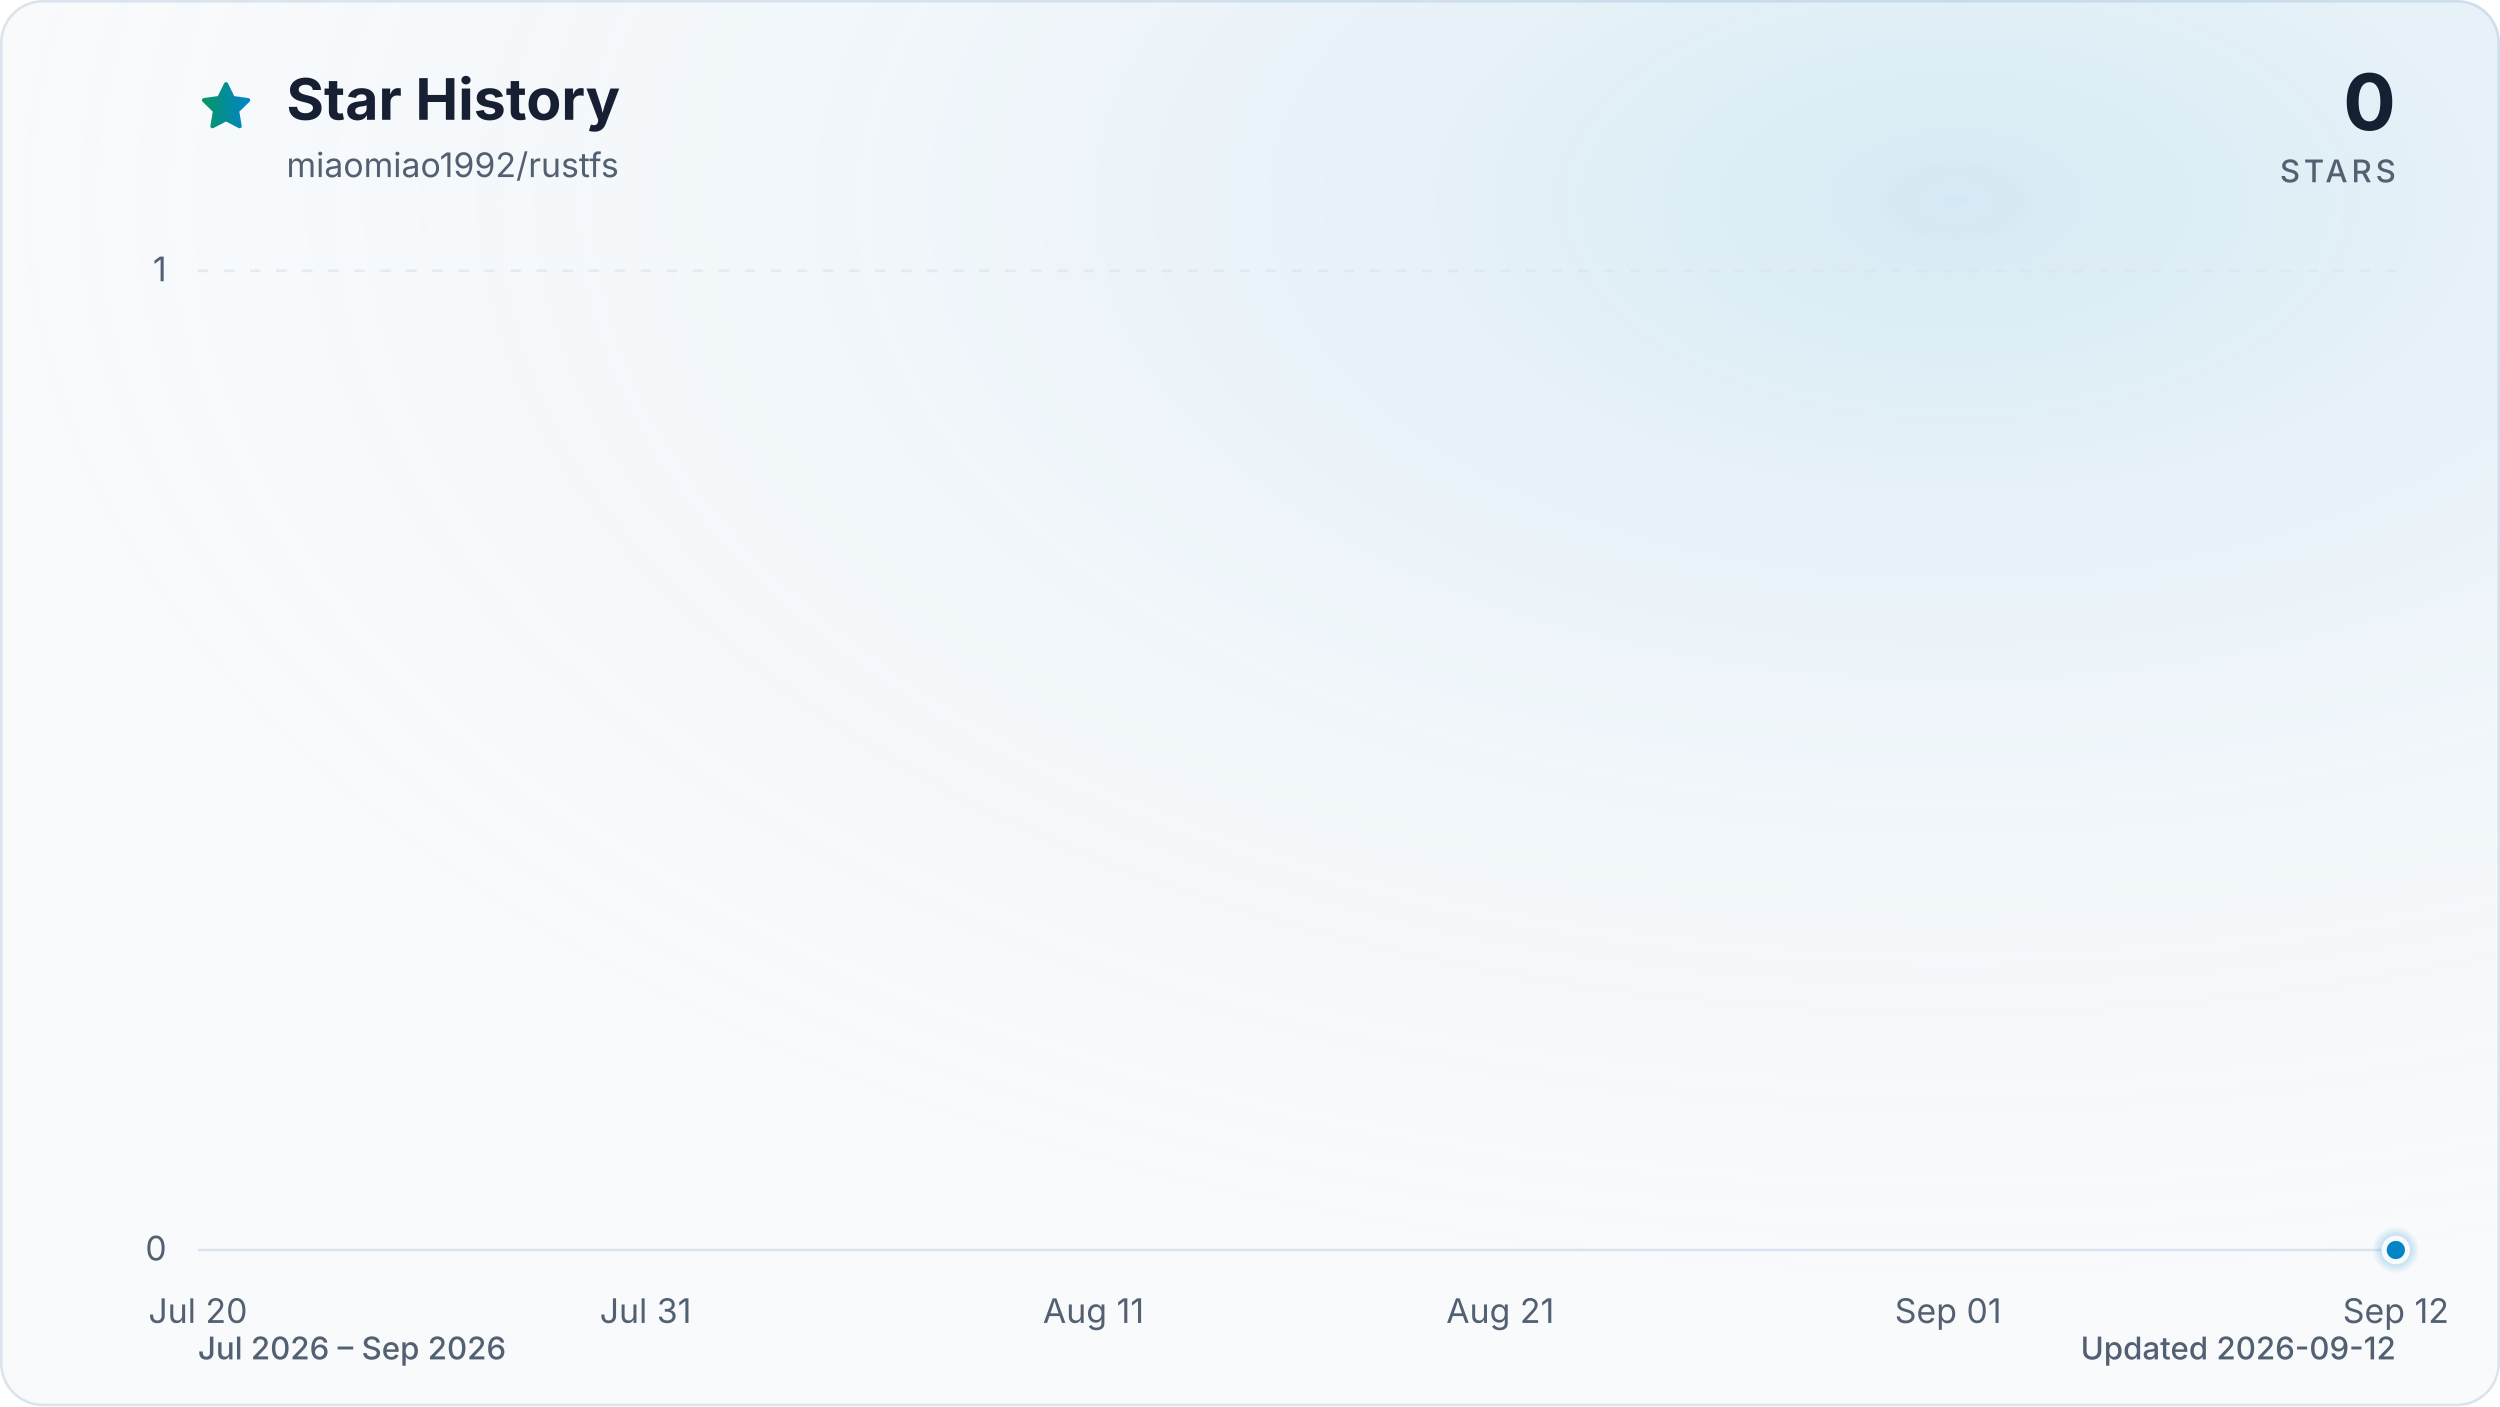
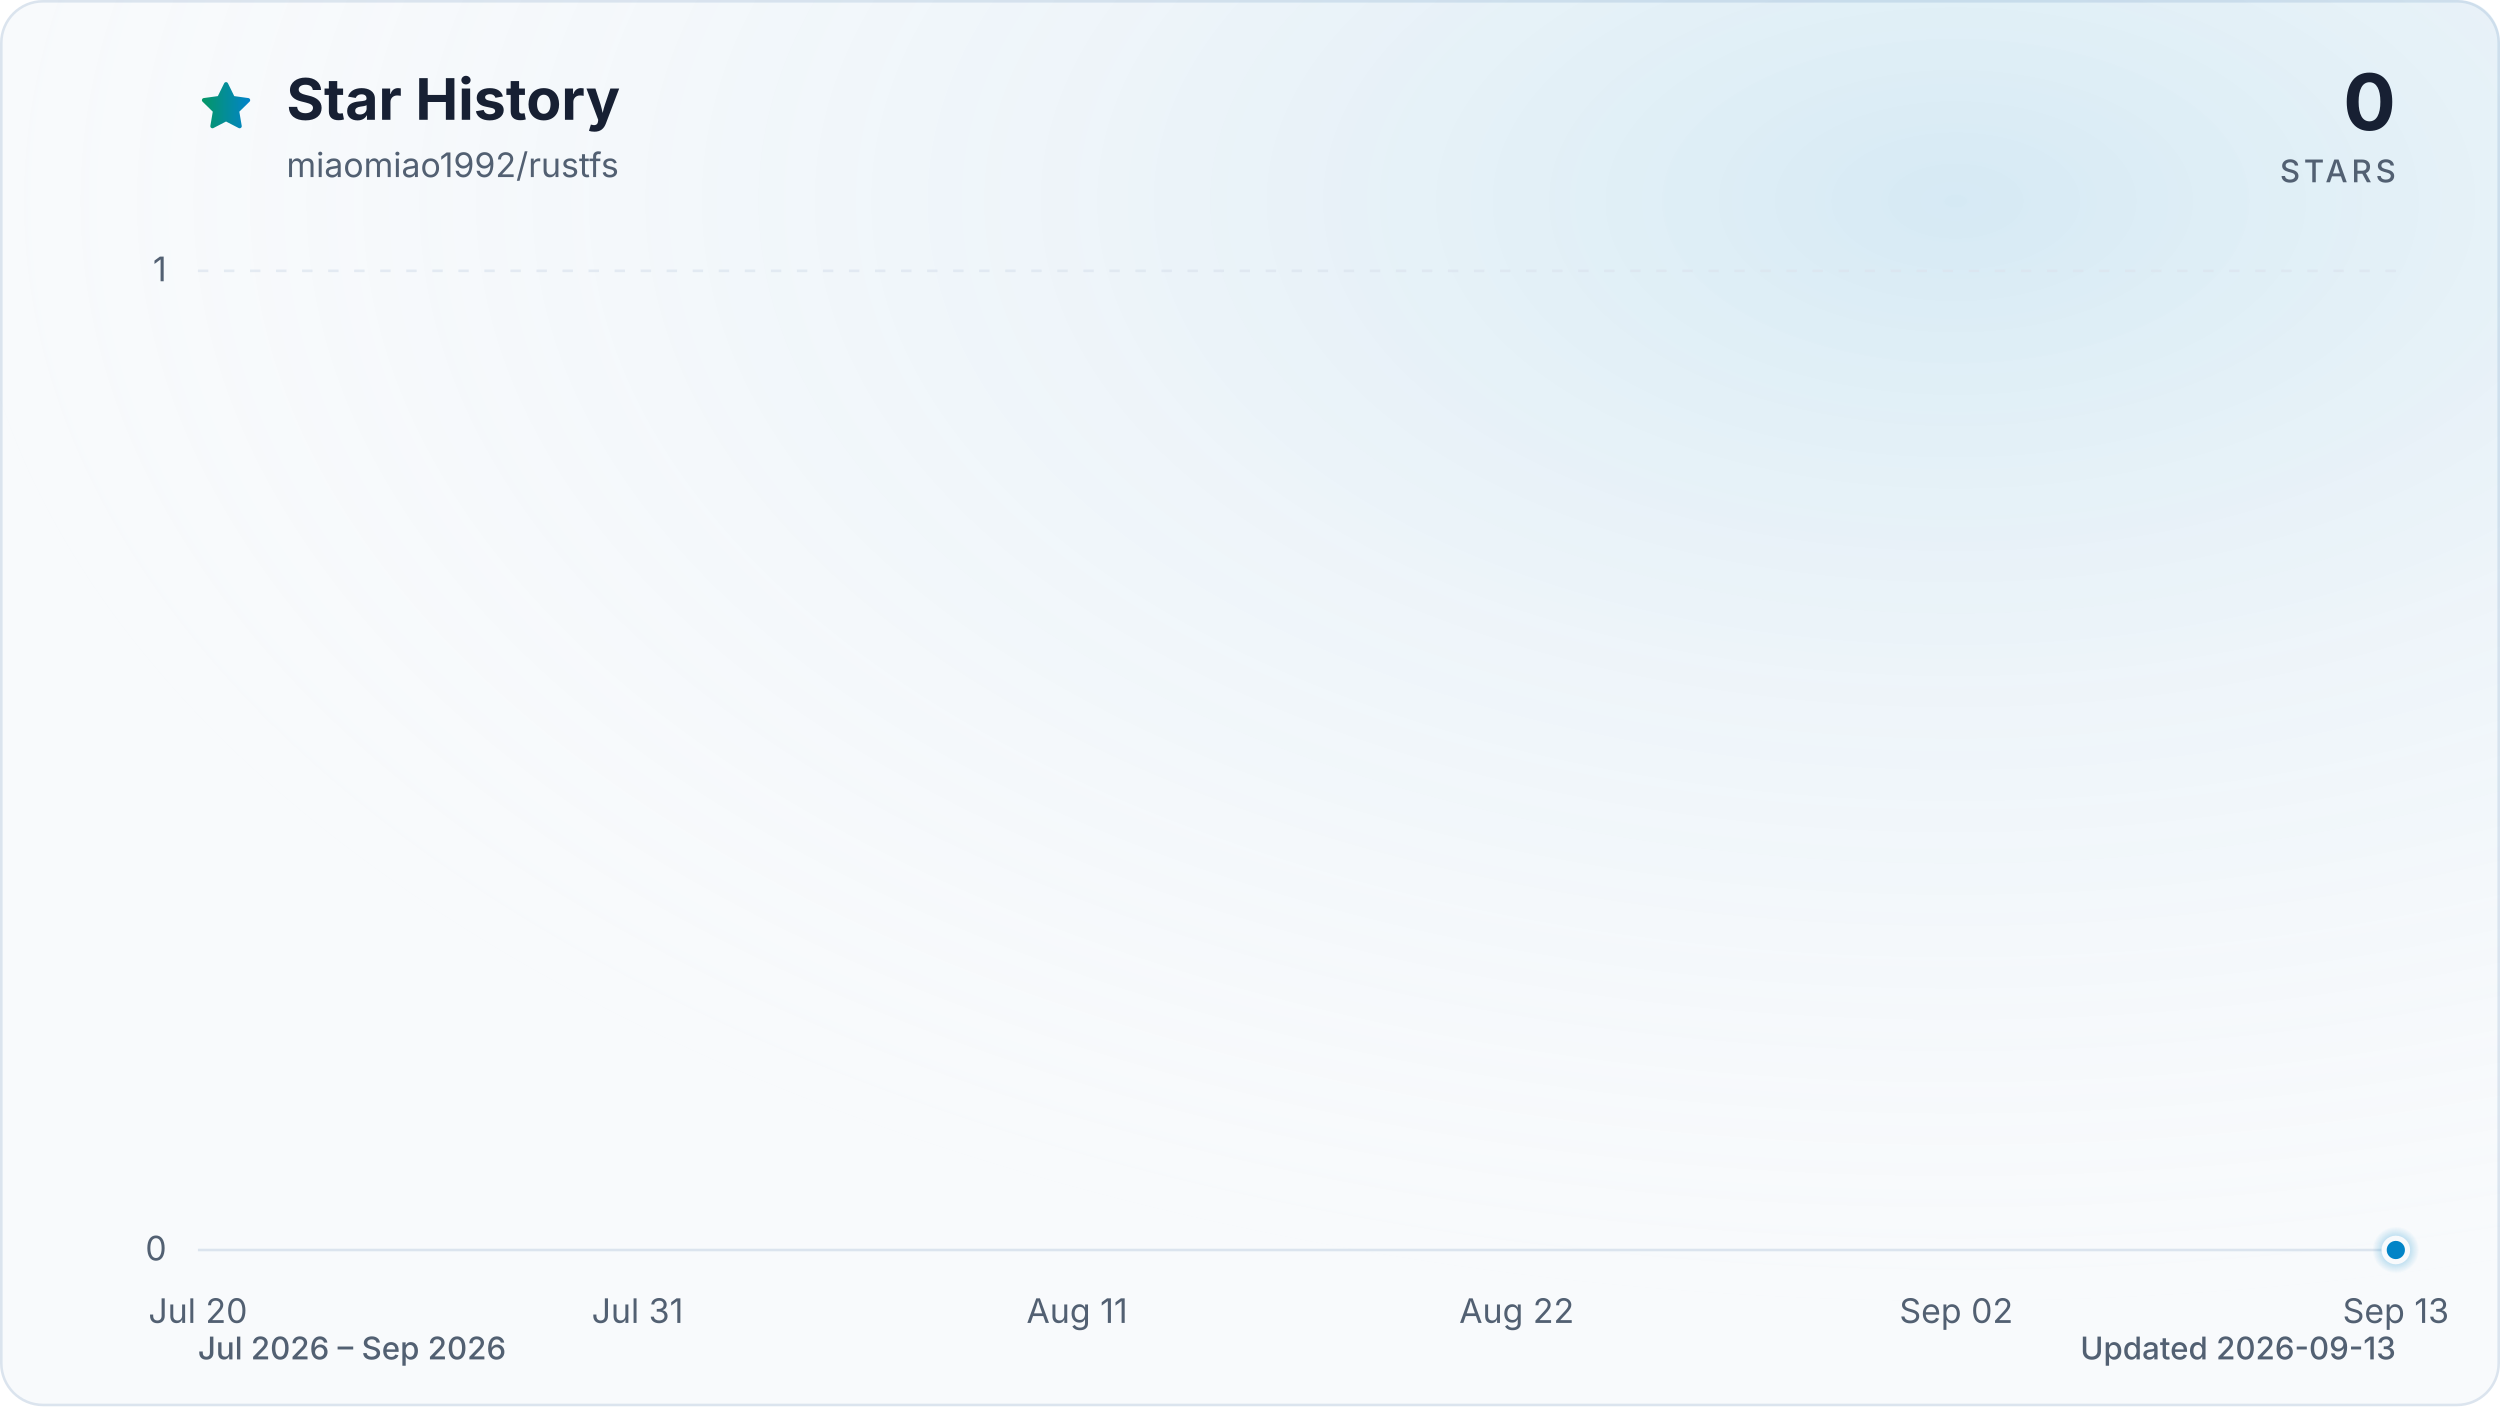
<svg xmlns="http://www.w3.org/2000/svg" viewBox="0 0 960 540" role="img" aria-labelledby="title description" data-style="gradient" data-variant="glow" data-animated="true">
  <defs>
    <linearGradient id="trend" x1="0" y1="0" x2="1" y2="0">
      <stop offset="0%" stop-color="#059669" />
      <stop offset="100%" stop-color="#0284c7" />
    </linearGradient>
    <linearGradient id="area" x1="0" y1="0" x2="0" y2="1">
      <stop offset="0%" stop-color="#059669" stop-opacity="0.30" />
      <stop offset="55%" stop-color="#0284c7" stop-opacity="0.10" />
      <stop offset="100%" stop-color="#0284c7" stop-opacity="0.01" />
    </linearGradient>
    <radialGradient id="marker-halo" cx="50%" cy="50%" r="50%">
      <stop offset="0%" stop-color="#0284c7" stop-opacity="0.55" />
      <stop offset="100%" stop-color="#0284c7" stop-opacity="0" />
    </radialGradient>
    <radialGradient id="surface-glow" cx="78%" cy="14%" r="80%">
      <stop offset="0%" stop-color="#0284c7" stop-opacity="0.14" />
      <stop offset="100%" stop-color="#f8fafc" stop-opacity="0" />
    </radialGradient>
    <filter id="trend-glow" x="-20%" y="-20%" width="140%" height="140%">
      <feGaussianBlur stdDeviation="7" />
    </filter>
  </defs>
  <style>
.trend-enter{transform-box:fill-box;transform-origin:center;animation:trend-enter 520ms cubic-bezier(0.16,1,0.3,1)}
.marker-enter{transform-box:fill-box;transform-origin:center;animation:marker-enter 320ms cubic-bezier(0.16,1,0.3,1) 200ms both}
.marker-pulse{transform-box:fill-box;transform-origin:center;animation:marker-pulse 2.6s ease-out infinite}
@keyframes trend-enter{from{opacity:.35;transform:translateY(10px)}to{opacity:1;transform:translateY(0)}}
@keyframes marker-enter{from{opacity:0;transform:scale(.4)}to{opacity:1;transform:scale(1)}}
@keyframes marker-pulse{0%{opacity:.5;transform:scale(.7)}70%,100%{opacity:0;transform:scale(2.1)}}
@media (prefers-reduced-motion:reduce){.trend-enter,.marker-enter,.marker-pulse{animation:none!important}}
@media (prefers-reduced-motion:reduce){.marker-pulse{opacity:0}}
</style>
  <rect x="0.5" y="0.5" width="959" height="539" fill="#f8fafc" stroke="#dbe4ee" stroke-width="1" rx="16" />
  <rect width="960" height="540" fill="url(#surface-glow)" rx="16" />
  <path d="M12 2.6l2.9 5.9 6.5.9-4.7 4.6 1.1 6.5-5.8-3-5.8 3 1.1-6.5-4.7-4.6 6.5-.9L12 2.6Z" transform="translate(76 30) scale(.9)" fill="url(#trend)" stroke="url(#trend)" stroke-width="1.8" stroke-linejoin="round" aria-hidden="true" />
  <text x="110" y="46" fill="#172033" font-family="ui-sans-serif, system-ui, -apple-system, BlinkMacSystemFont, 'Segoe UI', sans-serif" font-size="22" font-weight="700">Star History</text>
  <text x="110" y="68" fill="#526072" font-family="ui-sans-serif, system-ui, -apple-system, BlinkMacSystemFont, 'Segoe UI', sans-serif" font-size="13">miaomiao1992/rustfs</text>
  <text x="920" y="50" fill="#172033" font-family="ui-sans-serif, system-ui, -apple-system, BlinkMacSystemFont, 'Segoe UI', sans-serif" font-size="30" font-weight="700" text-anchor="end">0</text>
  <text x="920" y="70" fill="#526072" font-family="ui-sans-serif, system-ui, -apple-system, BlinkMacSystemFont, 'Segoe UI', sans-serif" font-size="12" font-weight="500" letter-spacing="1.5" text-anchor="end">STARS</text>
  <line x1="76" y1="480.0" x2="920" y2="480.0" stroke="#dbe4ee" stroke-width="1" stroke-dasharray="0" opacity="1" />
  <text x="64" y="484.0" fill="#526072" font-family="ui-sans-serif, system-ui, -apple-system, BlinkMacSystemFont, 'Segoe UI', sans-serif" font-size="13" text-anchor="end">0</text>
  <line x1="76" y1="104.0" x2="920" y2="104.0" stroke="#dbe4ee" stroke-width="1" stroke-dasharray="4 6" opacity="0.7" />
  <text x="64" y="108.0" fill="#526072" font-family="ui-sans-serif, system-ui, -apple-system, BlinkMacSystemFont, 'Segoe UI', sans-serif" font-size="13" text-anchor="end">1</text>
  <text x="76.0" y="508" fill="#526072" font-family="ui-sans-serif, system-ui, -apple-system, BlinkMacSystemFont, 'Segoe UI', sans-serif" font-size="13" text-anchor="middle">Jul 20</text>
-   <text x="247.9" y="508" fill="#526072" font-family="ui-sans-serif, system-ui, -apple-system, BlinkMacSystemFont, 'Segoe UI', sans-serif" font-size="13" text-anchor="middle">Jul 31</text>
-   <text x="419.9" y="508" fill="#526072" font-family="ui-sans-serif, system-ui, -apple-system, BlinkMacSystemFont, 'Segoe UI', sans-serif" font-size="13" text-anchor="middle">Aug 11</text>
-   <text x="576.1" y="508" fill="#526072" font-family="ui-sans-serif, system-ui, -apple-system, BlinkMacSystemFont, 'Segoe UI', sans-serif" font-size="13" text-anchor="middle">Aug 21</text>
-   <text x="748.1" y="508" fill="#526072" font-family="ui-sans-serif, system-ui, -apple-system, BlinkMacSystemFont, 'Segoe UI', sans-serif" font-size="13" text-anchor="middle">Sep 01</text>
-   <text x="920.0" y="508" fill="#526072" font-family="ui-sans-serif, system-ui, -apple-system, BlinkMacSystemFont, 'Segoe UI', sans-serif" font-size="13" text-anchor="middle">Sep 12</text>
+   <text x="244.8" y="508" fill="#526072" font-family="ui-sans-serif, system-ui, -apple-system, BlinkMacSystemFont, 'Segoe UI', sans-serif" font-size="13" text-anchor="middle">Jul 31</text>
+   <text x="413.6" y="508" fill="#526072" font-family="ui-sans-serif, system-ui, -apple-system, BlinkMacSystemFont, 'Segoe UI', sans-serif" font-size="13" text-anchor="middle">Aug 11</text>
+   <text x="582.4" y="508" fill="#526072" font-family="ui-sans-serif, system-ui, -apple-system, BlinkMacSystemFont, 'Segoe UI', sans-serif" font-size="13" text-anchor="middle">Aug 22</text>
+   <text x="751.2" y="508" fill="#526072" font-family="ui-sans-serif, system-ui, -apple-system, BlinkMacSystemFont, 'Segoe UI', sans-serif" font-size="13" text-anchor="middle">Sep 02</text>
+   <text x="920.0" y="508" fill="#526072" font-family="ui-sans-serif, system-ui, -apple-system, BlinkMacSystemFont, 'Segoe UI', sans-serif" font-size="13" text-anchor="middle">Sep 13</text>
  <g class="trend-enter">
-     <path d="M 76.0 480.0 C 81.2 480.0, 86.4 480.0, 91.6 480.0 C 96.8 480.0, 102.0 480.0, 107.3 480.0 C 112.5 480.0, 117.7 480.0, 122.9 480.0 C 128.1 480.0, 133.3 480.0, 138.5 480.0 C 143.7 480.0, 148.9 480.0, 154.1 480.0 C 159.4 480.0, 164.6 480.0, 169.8 480.0 C 175.0 480.0, 180.2 480.0, 185.4 480.0 C 190.6 480.0, 195.8 480.0, 201.0 480.0 C 206.2 480.0, 211.5 480.0, 216.7 480.0 C 221.9 480.0, 227.1 480.0, 232.3 480.0 C 237.5 480.0, 242.7 480.0, 247.9 480.0 C 253.1 480.0, 258.3 480.0, 263.6 480.0 C 268.8 480.0, 274.0 480.0, 279.2 480.0 C 284.4 480.0, 289.6 480.0, 294.8 480.0 C 300.0 480.0, 305.2 480.0, 310.4 480.0 C 315.7 480.0, 320.9 480.0, 326.1 480.0 C 331.3 480.0, 336.5 480.0, 341.7 480.0 C 346.9 480.0, 352.1 480.0, 357.3 480.0 C 362.5 480.0, 367.8 480.0, 373.0 480.0 C 378.2 480.0, 383.4 480.0, 388.6 480.0 C 393.8 480.0, 399.0 480.0, 404.2 480.0 C 409.4 480.0, 414.6 480.0, 419.9 480.0 C 425.1 480.0, 430.3 480.0, 435.5 480.0 C 440.7 480.0, 445.9 480.0, 451.1 480.0 C 456.3 480.0, 461.5 480.0, 466.7 480.0 C 472.0 480.0, 477.2 480.0, 482.4 480.0 C 487.6 480.0, 492.8 480.0, 498.0 480.0 C 503.2 480.0, 508.4 480.0, 513.6 480.0 C 518.8 480.0, 524.0 480.0, 529.3 480.0 C 534.5 480.0, 539.7 480.0, 544.9 480.0 C 550.1 480.0, 555.3 480.0, 560.5 480.0 C 565.7 480.0, 570.9 480.0, 576.1 480.0 C 581.4 480.0, 586.6 480.0, 591.8 480.0 C 597.0 480.0, 602.2 480.0, 607.4 480.0 C 612.6 480.0, 617.8 480.0, 623.0 480.0 C 628.2 480.0, 633.5 480.0, 638.7 480.0 C 643.9 480.0, 649.1 480.0, 654.3 480.0 C 659.5 480.0, 664.7 480.0, 669.9 480.0 C 675.1 480.0, 680.3 480.0, 685.6 480.0 C 690.8 480.0, 696.0 480.0, 701.2 480.0 C 706.4 480.0, 711.6 480.0, 716.8 480.0 C 722.0 480.0, 727.2 480.0, 732.4 480.0 C 737.7 480.0, 742.9 480.0, 748.1 480.0 C 753.3 480.0, 758.5 480.0, 763.7 480.0 C 768.9 480.0, 774.1 480.0, 779.3 480.0 C 784.5 480.0, 789.8 480.0, 795.0 480.0 C 800.2 480.0, 805.4 480.0, 810.6 480.0 C 815.8 480.0, 821.0 480.0, 826.2 480.0 C 831.4 480.0, 836.6 480.0, 841.9 480.0 C 847.1 480.0, 852.3 480.0, 857.5 480.0 C 862.7 480.0, 867.9 480.0, 873.1 480.0 C 878.3 480.0, 883.5 480.0, 888.7 480.0 C 894.0 480.0, 899.2 480.0, 904.4 480.0 C 909.6 480.0, 914.8 480.0, 920.0 480.0 L 920.0 480.0 L 76.0 480.0 Z" fill="url(#area)" />
-     <path d="M 76.0 480.0 C 81.2 480.0, 86.4 480.0, 91.6 480.0 C 96.8 480.0, 102.0 480.0, 107.3 480.0 C 112.5 480.0, 117.7 480.0, 122.9 480.0 C 128.1 480.0, 133.3 480.0, 138.5 480.0 C 143.7 480.0, 148.9 480.0, 154.1 480.0 C 159.4 480.0, 164.6 480.0, 169.8 480.0 C 175.0 480.0, 180.2 480.0, 185.4 480.0 C 190.6 480.0, 195.8 480.0, 201.0 480.0 C 206.2 480.0, 211.5 480.0, 216.7 480.0 C 221.9 480.0, 227.1 480.0, 232.3 480.0 C 237.5 480.0, 242.7 480.0, 247.9 480.0 C 253.1 480.0, 258.3 480.0, 263.6 480.0 C 268.8 480.0, 274.0 480.0, 279.2 480.0 C 284.4 480.0, 289.6 480.0, 294.8 480.0 C 300.0 480.0, 305.2 480.0, 310.4 480.0 C 315.7 480.0, 320.9 480.0, 326.1 480.0 C 331.3 480.0, 336.5 480.0, 341.7 480.0 C 346.9 480.0, 352.1 480.0, 357.3 480.0 C 362.5 480.0, 367.8 480.0, 373.0 480.0 C 378.2 480.0, 383.4 480.0, 388.6 480.0 C 393.8 480.0, 399.0 480.0, 404.2 480.0 C 409.4 480.0, 414.6 480.0, 419.9 480.0 C 425.1 480.0, 430.3 480.0, 435.5 480.0 C 440.7 480.0, 445.9 480.0, 451.1 480.0 C 456.3 480.0, 461.5 480.0, 466.7 480.0 C 472.0 480.0, 477.2 480.0, 482.4 480.0 C 487.6 480.0, 492.8 480.0, 498.0 480.0 C 503.2 480.0, 508.4 480.0, 513.6 480.0 C 518.8 480.0, 524.0 480.0, 529.3 480.0 C 534.5 480.0, 539.7 480.0, 544.9 480.0 C 550.1 480.0, 555.3 480.0, 560.5 480.0 C 565.7 480.0, 570.9 480.0, 576.1 480.0 C 581.4 480.0, 586.6 480.0, 591.8 480.0 C 597.0 480.0, 602.2 480.0, 607.4 480.0 C 612.6 480.0, 617.8 480.0, 623.0 480.0 C 628.2 480.0, 633.5 480.0, 638.7 480.0 C 643.9 480.0, 649.1 480.0, 654.3 480.0 C 659.5 480.0, 664.7 480.0, 669.9 480.0 C 675.1 480.0, 680.3 480.0, 685.6 480.0 C 690.8 480.0, 696.0 480.0, 701.2 480.0 C 706.4 480.0, 711.6 480.0, 716.8 480.0 C 722.0 480.0, 727.2 480.0, 732.4 480.0 C 737.7 480.0, 742.9 480.0, 748.1 480.0 C 753.3 480.0, 758.5 480.0, 763.7 480.0 C 768.9 480.0, 774.1 480.0, 779.3 480.0 C 784.5 480.0, 789.8 480.0, 795.0 480.0 C 800.2 480.0, 805.4 480.0, 810.6 480.0 C 815.8 480.0, 821.0 480.0, 826.2 480.0 C 831.4 480.0, 836.6 480.0, 841.9 480.0 C 847.1 480.0, 852.3 480.0, 857.5 480.0 C 862.7 480.0, 867.9 480.0, 873.1 480.0 C 878.3 480.0, 883.5 480.0, 888.7 480.0 C 894.0 480.0, 899.2 480.0, 904.4 480.0 C 909.6 480.0, 914.8 480.0, 920.0 480.0" fill="none" stroke="url(#trend)" stroke-width="12" stroke-linecap="round" stroke-linejoin="round" opacity="0.16" filter="url(#trend-glow)" />
-     <path d="M 76.0 480.0 C 81.2 480.0, 86.4 480.0, 91.6 480.0 C 96.8 480.0, 102.0 480.0, 107.3 480.0 C 112.5 480.0, 117.7 480.0, 122.9 480.0 C 128.1 480.0, 133.3 480.0, 138.5 480.0 C 143.7 480.0, 148.9 480.0, 154.1 480.0 C 159.4 480.0, 164.6 480.0, 169.8 480.0 C 175.0 480.0, 180.2 480.0, 185.4 480.0 C 190.6 480.0, 195.8 480.0, 201.0 480.0 C 206.2 480.0, 211.5 480.0, 216.7 480.0 C 221.9 480.0, 227.1 480.0, 232.3 480.0 C 237.5 480.0, 242.7 480.0, 247.9 480.0 C 253.1 480.0, 258.3 480.0, 263.6 480.0 C 268.8 480.0, 274.0 480.0, 279.2 480.0 C 284.4 480.0, 289.6 480.0, 294.8 480.0 C 300.0 480.0, 305.2 480.0, 310.4 480.0 C 315.7 480.0, 320.9 480.0, 326.1 480.0 C 331.3 480.0, 336.5 480.0, 341.7 480.0 C 346.9 480.0, 352.1 480.0, 357.3 480.0 C 362.5 480.0, 367.8 480.0, 373.0 480.0 C 378.2 480.0, 383.4 480.0, 388.6 480.0 C 393.8 480.0, 399.0 480.0, 404.2 480.0 C 409.4 480.0, 414.6 480.0, 419.9 480.0 C 425.1 480.0, 430.3 480.0, 435.5 480.0 C 440.7 480.0, 445.9 480.0, 451.1 480.0 C 456.3 480.0, 461.5 480.0, 466.7 480.0 C 472.0 480.0, 477.2 480.0, 482.4 480.0 C 487.6 480.0, 492.8 480.0, 498.0 480.0 C 503.2 480.0, 508.4 480.0, 513.6 480.0 C 518.8 480.0, 524.0 480.0, 529.3 480.0 C 534.5 480.0, 539.7 480.0, 544.9 480.0 C 550.1 480.0, 555.3 480.0, 560.5 480.0 C 565.7 480.0, 570.9 480.0, 576.1 480.0 C 581.4 480.0, 586.6 480.0, 591.8 480.0 C 597.0 480.0, 602.2 480.0, 607.4 480.0 C 612.6 480.0, 617.8 480.0, 623.0 480.0 C 628.2 480.0, 633.5 480.0, 638.7 480.0 C 643.9 480.0, 649.1 480.0, 654.3 480.0 C 659.5 480.0, 664.7 480.0, 669.9 480.0 C 675.1 480.0, 680.3 480.0, 685.6 480.0 C 690.8 480.0, 696.0 480.0, 701.2 480.0 C 706.4 480.0, 711.6 480.0, 716.8 480.0 C 722.0 480.0, 727.2 480.0, 732.4 480.0 C 737.7 480.0, 742.9 480.0, 748.1 480.0 C 753.3 480.0, 758.5 480.0, 763.7 480.0 C 768.9 480.0, 774.1 480.0, 779.3 480.0 C 784.5 480.0, 789.8 480.0, 795.0 480.0 C 800.2 480.0, 805.4 480.0, 810.6 480.0 C 815.8 480.0, 821.0 480.0, 826.2 480.0 C 831.4 480.0, 836.6 480.0, 841.9 480.0 C 847.1 480.0, 852.3 480.0, 857.5 480.0 C 862.7 480.0, 867.9 480.0, 873.1 480.0 C 878.3 480.0, 883.5 480.0, 888.7 480.0 C 894.0 480.0, 899.2 480.0, 904.4 480.0 C 909.6 480.0, 914.8 480.0, 920.0 480.0" fill="none" stroke="url(#trend)" stroke-width="3" stroke-linecap="round" stroke-linejoin="round" />
+     <path d="M 76.0 480.0 C 81.1 480.0, 86.2 480.0, 91.3 480.0 C 96.5 480.0, 101.6 480.0, 106.7 480.0 C 111.8 480.0, 116.9 480.0, 122.0 480.0 C 127.2 480.0, 132.3 480.0, 137.4 480.0 C 142.5 480.0, 147.6 480.0, 152.7 480.0 C 157.8 480.0, 163.0 480.0, 168.1 480.0 C 173.2 480.0, 178.3 480.0, 183.4 480.0 C 188.5 480.0, 193.6 480.0, 198.8 480.0 C 203.9 480.0, 209.0 480.0, 214.1 480.0 C 219.2 480.0, 224.3 480.0, 229.5 480.0 C 234.6 480.0, 239.7 480.0, 244.8 480.0 C 249.9 480.0, 255.0 480.0, 260.1 480.0 C 265.3 480.0, 270.4 480.0, 275.5 480.0 C 280.6 480.0, 285.7 480.0, 290.8 480.0 C 296.0 480.0, 301.1 480.0, 306.2 480.0 C 311.3 480.0, 316.4 480.0, 321.5 480.0 C 326.6 480.0, 331.8 480.0, 336.9 480.0 C 342.0 480.0, 347.1 480.0, 352.2 480.0 C 357.3 480.0, 362.4 480.0, 367.6 480.0 C 372.7 480.0, 377.8 480.0, 382.9 480.0 C 388.0 480.0, 393.1 480.0, 398.3 480.0 C 403.4 480.0, 408.5 480.0, 413.6 480.0 C 418.7 480.0, 423.8 480.0, 428.9 480.0 C 434.1 480.0, 439.2 480.0, 444.3 480.0 C 449.4 480.0, 454.5 480.0, 459.6 480.0 C 464.8 480.0, 469.9 480.0, 475.0 480.0 C 480.1 480.0, 485.2 480.0, 490.3 480.0 C 495.4 480.0, 500.6 480.0, 505.7 480.0 C 510.8 480.0, 515.9 480.0, 521.0 480.0 C 526.1 480.0, 531.2 480.0, 536.4 480.0 C 541.5 480.0, 546.6 480.0, 551.7 480.0 C 556.8 480.0, 561.9 480.0, 567.1 480.0 C 572.2 480.0, 577.3 480.0, 582.4 480.0 C 587.5 480.0, 592.6 480.0, 597.7 480.0 C 602.9 480.0, 608.0 480.0, 613.1 480.0 C 618.2 480.0, 623.3 480.0, 628.4 480.0 C 633.6 480.0, 638.7 480.0, 643.8 480.0 C 648.9 480.0, 654.0 480.0, 659.1 480.0 C 664.2 480.0, 669.4 480.0, 674.5 480.0 C 679.6 480.0, 684.7 480.0, 689.8 480.0 C 694.9 480.0, 700.0 480.0, 705.2 480.0 C 710.3 480.0, 715.4 480.0, 720.5 480.0 C 725.6 480.0, 730.7 480.0, 735.9 480.0 C 741.0 480.0, 746.1 480.0, 751.2 480.0 C 756.3 480.0, 761.4 480.0, 766.5 480.0 C 771.7 480.0, 776.8 480.0, 781.9 480.0 C 787.0 480.0, 792.1 480.0, 797.2 480.0 C 802.4 480.0, 807.5 480.0, 812.6 480.0 C 817.7 480.0, 822.8 480.0, 827.9 480.0 C 833.0 480.0, 838.2 480.0, 843.3 480.0 C 848.4 480.0, 853.5 480.0, 858.6 480.0 C 863.7 480.0, 868.8 480.0, 874.0 480.0 C 879.1 480.0, 884.2 480.0, 889.3 480.0 C 894.4 480.0, 899.5 480.0, 904.7 480.0 C 909.8 480.0, 914.9 480.0, 920.0 480.0 L 920.0 480.0 L 76.0 480.0 Z" fill="url(#area)" />
+     <path d="M 76.0 480.0 C 81.1 480.0, 86.2 480.0, 91.3 480.0 C 96.5 480.0, 101.6 480.0, 106.7 480.0 C 111.8 480.0, 116.9 480.0, 122.0 480.0 C 127.2 480.0, 132.3 480.0, 137.4 480.0 C 142.5 480.0, 147.6 480.0, 152.7 480.0 C 157.8 480.0, 163.0 480.0, 168.1 480.0 C 173.2 480.0, 178.3 480.0, 183.4 480.0 C 188.5 480.0, 193.6 480.0, 198.8 480.0 C 203.9 480.0, 209.0 480.0, 214.1 480.0 C 219.2 480.0, 224.3 480.0, 229.5 480.0 C 234.6 480.0, 239.7 480.0, 244.8 480.0 C 249.9 480.0, 255.0 480.0, 260.1 480.0 C 265.3 480.0, 270.4 480.0, 275.5 480.0 C 280.6 480.0, 285.7 480.0, 290.8 480.0 C 296.0 480.0, 301.1 480.0, 306.2 480.0 C 311.3 480.0, 316.4 480.0, 321.5 480.0 C 326.6 480.0, 331.8 480.0, 336.9 480.0 C 342.0 480.0, 347.1 480.0, 352.2 480.0 C 357.3 480.0, 362.4 480.0, 367.6 480.0 C 372.7 480.0, 377.8 480.0, 382.9 480.0 C 388.0 480.0, 393.1 480.0, 398.3 480.0 C 403.4 480.0, 408.5 480.0, 413.6 480.0 C 418.7 480.0, 423.8 480.0, 428.9 480.0 C 434.1 480.0, 439.2 480.0, 444.3 480.0 C 449.4 480.0, 454.5 480.0, 459.6 480.0 C 464.8 480.0, 469.9 480.0, 475.0 480.0 C 480.1 480.0, 485.2 480.0, 490.3 480.0 C 495.4 480.0, 500.6 480.0, 505.7 480.0 C 510.8 480.0, 515.9 480.0, 521.0 480.0 C 526.1 480.0, 531.2 480.0, 536.4 480.0 C 541.5 480.0, 546.6 480.0, 551.7 480.0 C 556.8 480.0, 561.9 480.0, 567.1 480.0 C 572.2 480.0, 577.3 480.0, 582.4 480.0 C 587.5 480.0, 592.6 480.0, 597.7 480.0 C 602.9 480.0, 608.0 480.0, 613.1 480.0 C 618.2 480.0, 623.3 480.0, 628.4 480.0 C 633.6 480.0, 638.7 480.0, 643.8 480.0 C 648.9 480.0, 654.0 480.0, 659.1 480.0 C 664.2 480.0, 669.4 480.0, 674.5 480.0 C 679.6 480.0, 684.7 480.0, 689.8 480.0 C 694.9 480.0, 700.0 480.0, 705.2 480.0 C 710.3 480.0, 715.4 480.0, 720.5 480.0 C 725.6 480.0, 730.7 480.0, 735.9 480.0 C 741.0 480.0, 746.1 480.0, 751.2 480.0 C 756.3 480.0, 761.4 480.0, 766.5 480.0 C 771.7 480.0, 776.8 480.0, 781.9 480.0 C 787.0 480.0, 792.1 480.0, 797.2 480.0 C 802.4 480.0, 807.5 480.0, 812.6 480.0 C 817.7 480.0, 822.8 480.0, 827.9 480.0 C 833.0 480.0, 838.2 480.0, 843.3 480.0 C 848.4 480.0, 853.5 480.0, 858.6 480.0 C 863.7 480.0, 868.8 480.0, 874.0 480.0 C 879.1 480.0, 884.2 480.0, 889.3 480.0 C 894.4 480.0, 899.5 480.0, 904.7 480.0 C 909.8 480.0, 914.9 480.0, 920.0 480.0" fill="none" stroke="url(#trend)" stroke-width="12" stroke-linecap="round" stroke-linejoin="round" opacity="0.16" filter="url(#trend-glow)" />
+     <path d="M 76.0 480.0 C 81.1 480.0, 86.2 480.0, 91.3 480.0 C 96.5 480.0, 101.6 480.0, 106.7 480.0 C 111.8 480.0, 116.9 480.0, 122.0 480.0 C 127.2 480.0, 132.3 480.0, 137.4 480.0 C 142.5 480.0, 147.6 480.0, 152.7 480.0 C 157.8 480.0, 163.0 480.0, 168.1 480.0 C 173.2 480.0, 178.3 480.0, 183.4 480.0 C 188.5 480.0, 193.6 480.0, 198.8 480.0 C 203.9 480.0, 209.0 480.0, 214.1 480.0 C 219.2 480.0, 224.3 480.0, 229.5 480.0 C 234.6 480.0, 239.7 480.0, 244.8 480.0 C 249.9 480.0, 255.0 480.0, 260.1 480.0 C 265.3 480.0, 270.4 480.0, 275.5 480.0 C 280.6 480.0, 285.7 480.0, 290.8 480.0 C 296.0 480.0, 301.1 480.0, 306.2 480.0 C 311.3 480.0, 316.4 480.0, 321.5 480.0 C 326.6 480.0, 331.8 480.0, 336.9 480.0 C 342.0 480.0, 347.1 480.0, 352.2 480.0 C 357.3 480.0, 362.4 480.0, 367.6 480.0 C 372.7 480.0, 377.8 480.0, 382.9 480.0 C 388.0 480.0, 393.1 480.0, 398.3 480.0 C 403.4 480.0, 408.5 480.0, 413.6 480.0 C 418.7 480.0, 423.8 480.0, 428.9 480.0 C 434.1 480.0, 439.2 480.0, 444.3 480.0 C 449.4 480.0, 454.5 480.0, 459.6 480.0 C 464.8 480.0, 469.9 480.0, 475.0 480.0 C 480.1 480.0, 485.2 480.0, 490.3 480.0 C 495.4 480.0, 500.6 480.0, 505.7 480.0 C 510.8 480.0, 515.9 480.0, 521.0 480.0 C 526.1 480.0, 531.2 480.0, 536.4 480.0 C 541.5 480.0, 546.6 480.0, 551.7 480.0 C 556.8 480.0, 561.9 480.0, 567.1 480.0 C 572.2 480.0, 577.3 480.0, 582.4 480.0 C 587.5 480.0, 592.6 480.0, 597.7 480.0 C 602.9 480.0, 608.0 480.0, 613.1 480.0 C 618.2 480.0, 623.3 480.0, 628.4 480.0 C 633.6 480.0, 638.7 480.0, 643.8 480.0 C 648.9 480.0, 654.0 480.0, 659.1 480.0 C 664.2 480.0, 669.4 480.0, 674.5 480.0 C 679.6 480.0, 684.7 480.0, 689.8 480.0 C 694.9 480.0, 700.0 480.0, 705.2 480.0 C 710.3 480.0, 715.4 480.0, 720.5 480.0 C 725.6 480.0, 730.7 480.0, 735.9 480.0 C 741.0 480.0, 746.1 480.0, 751.2 480.0 C 756.3 480.0, 761.4 480.0, 766.5 480.0 C 771.7 480.0, 776.8 480.0, 781.9 480.0 C 787.0 480.0, 792.1 480.0, 797.2 480.0 C 802.4 480.0, 807.5 480.0, 812.6 480.0 C 817.7 480.0, 822.8 480.0, 827.9 480.0 C 833.0 480.0, 838.2 480.0, 843.3 480.0 C 848.4 480.0, 853.5 480.0, 858.6 480.0 C 863.7 480.0, 868.8 480.0, 874.0 480.0 C 879.1 480.0, 884.2 480.0, 889.3 480.0 C 894.4 480.0, 899.5 480.0, 904.7 480.0 C 909.8 480.0, 914.9 480.0, 920.0 480.0" fill="none" stroke="url(#trend)" stroke-width="3" stroke-linecap="round" stroke-linejoin="round" />
  </g>
  <g class="marker-enter">
    <circle class="marker-pulse" cx="920.0" cy="480.0" r="9" fill="url(#marker-halo)" />
    <circle cx="920.0" cy="480.0" r="4.5" fill="#0284c7" stroke="#f8fafc" stroke-width="2" />
  </g>
  <text x="76" y="522" fill="#526072" font-family="ui-sans-serif, system-ui, -apple-system, BlinkMacSystemFont, 'Segoe UI', sans-serif" font-size="12" font-weight="500">Jul 2026 – Sep 2026</text>
-   <text x="920" y="522" fill="#526072" font-family="ui-sans-serif, system-ui, -apple-system, BlinkMacSystemFont, 'Segoe UI', sans-serif" font-size="12" font-weight="500" text-anchor="end">Updated 2026-09-12</text>
+   <text x="920" y="522" fill="#526072" font-family="ui-sans-serif, system-ui, -apple-system, BlinkMacSystemFont, 'Segoe UI', sans-serif" font-size="12" font-weight="500" text-anchor="end">Updated 2026-09-13</text>
</svg>
